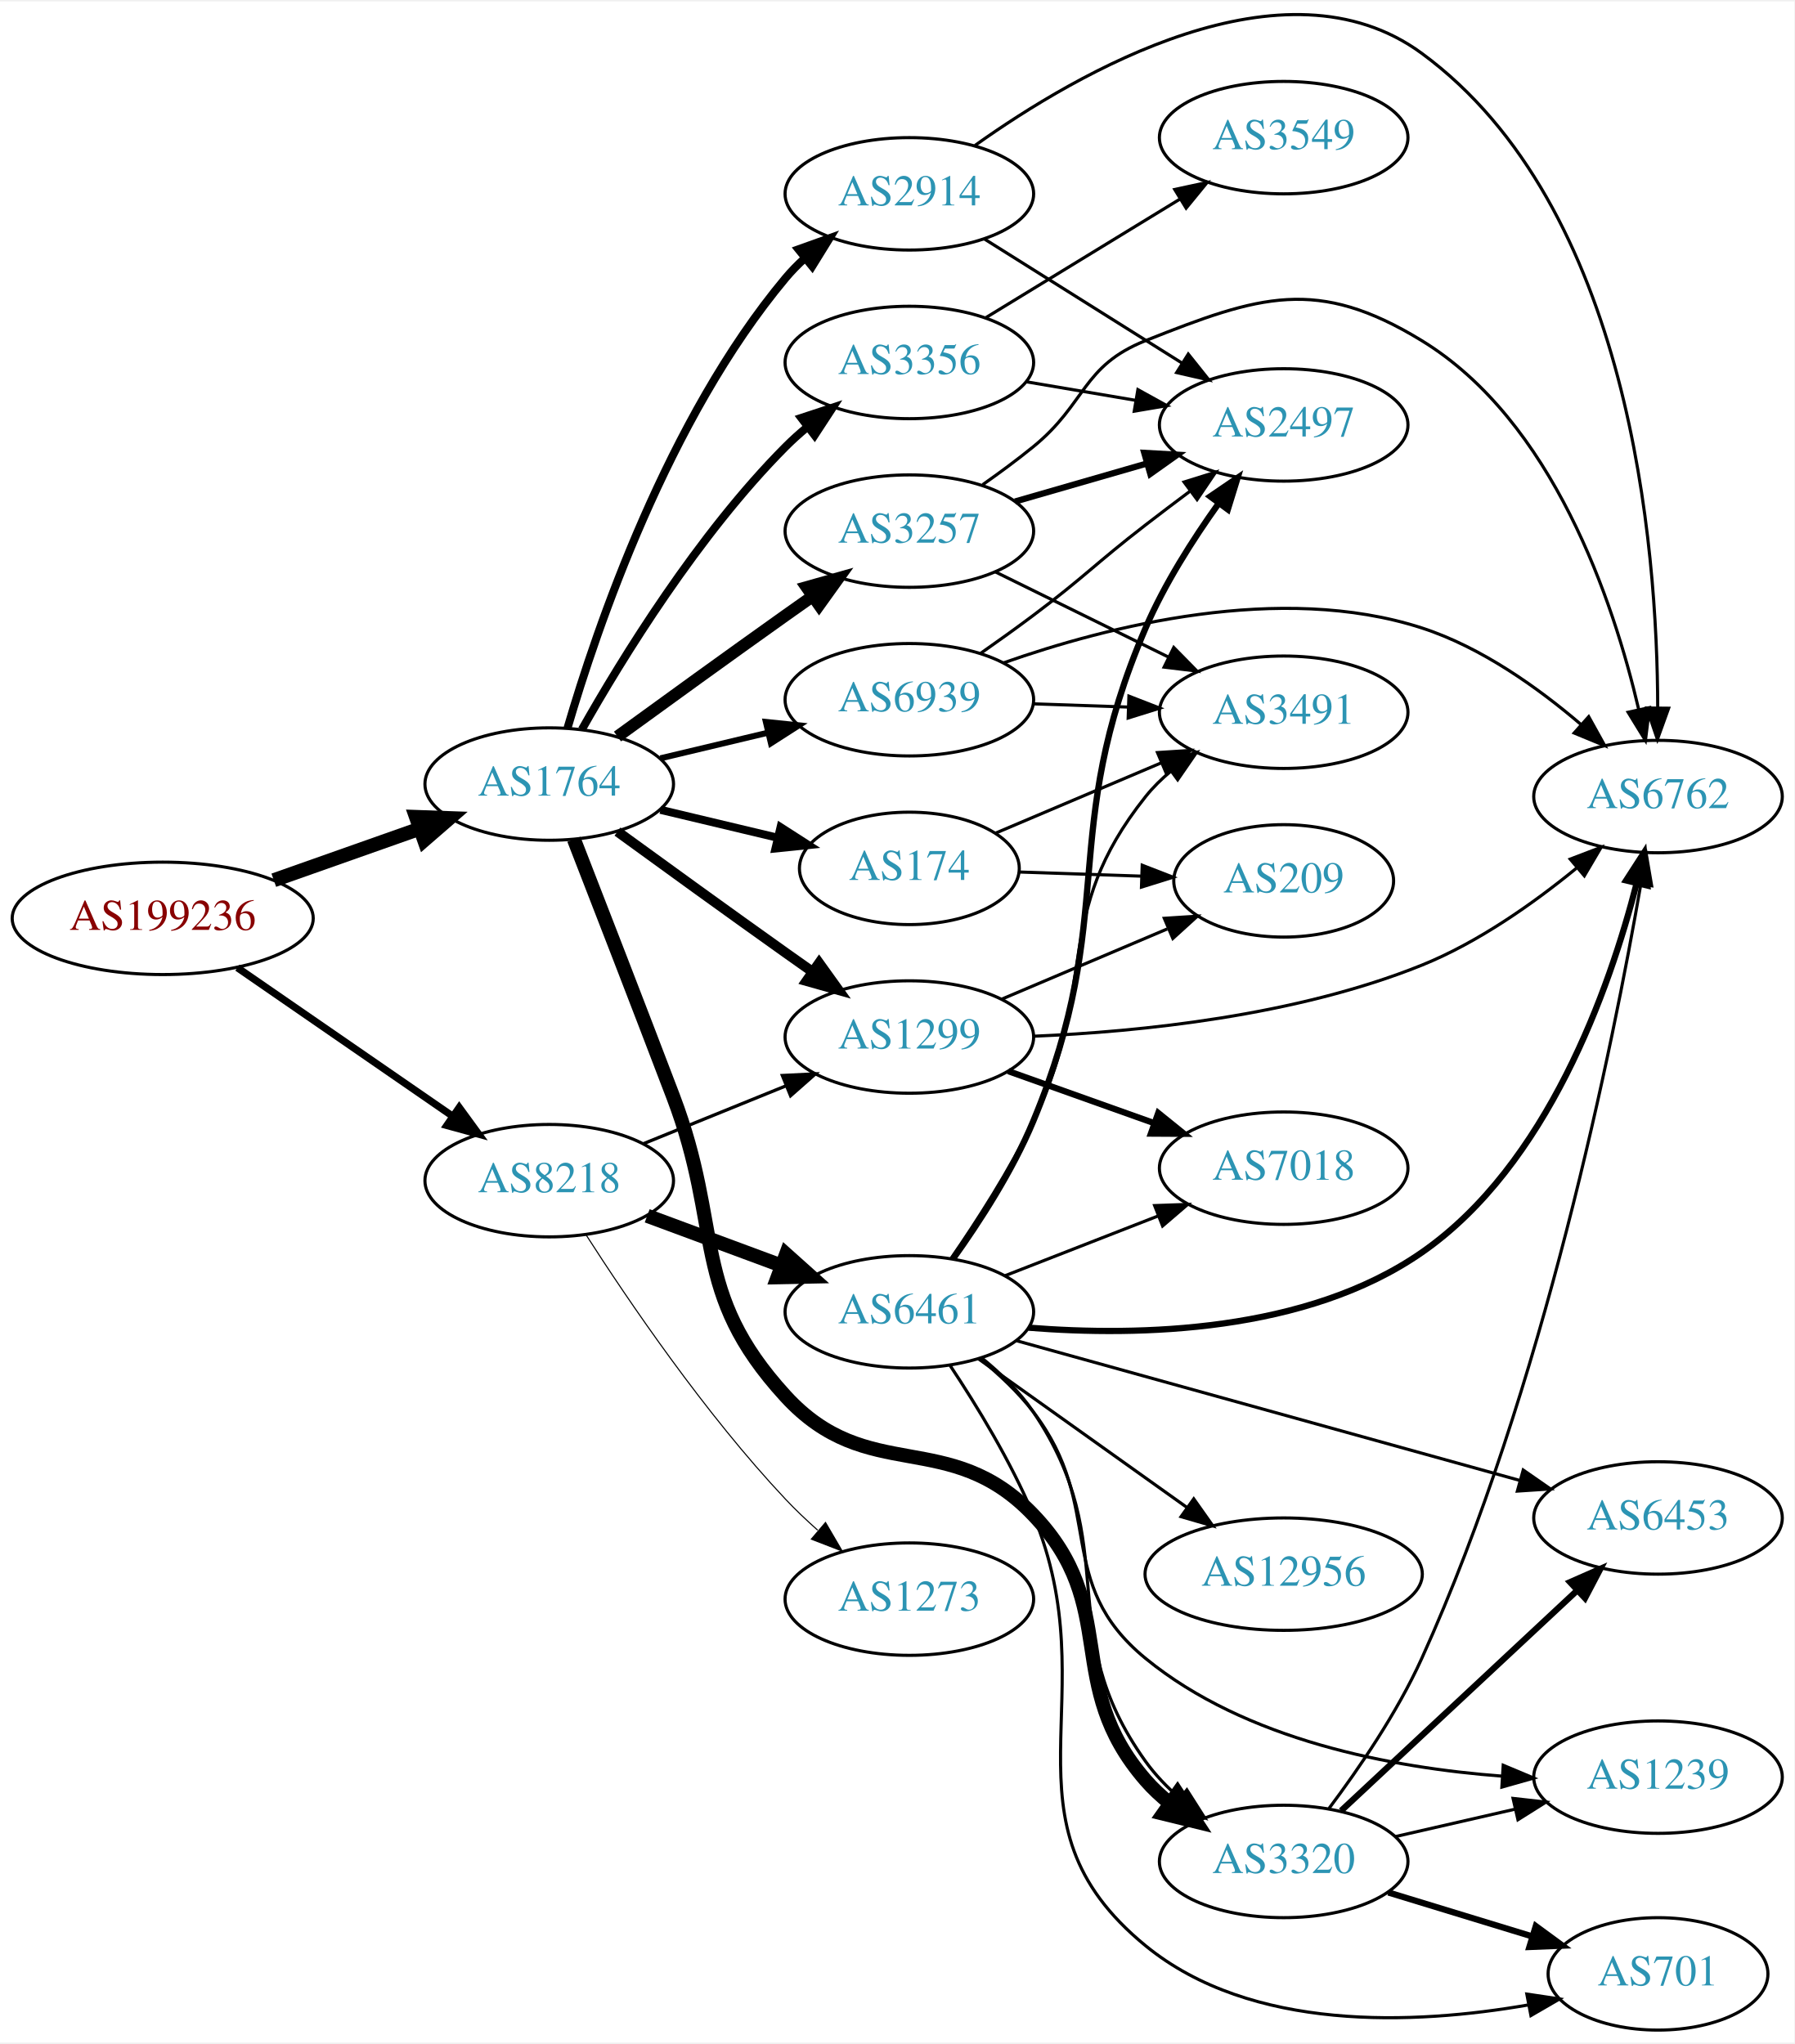
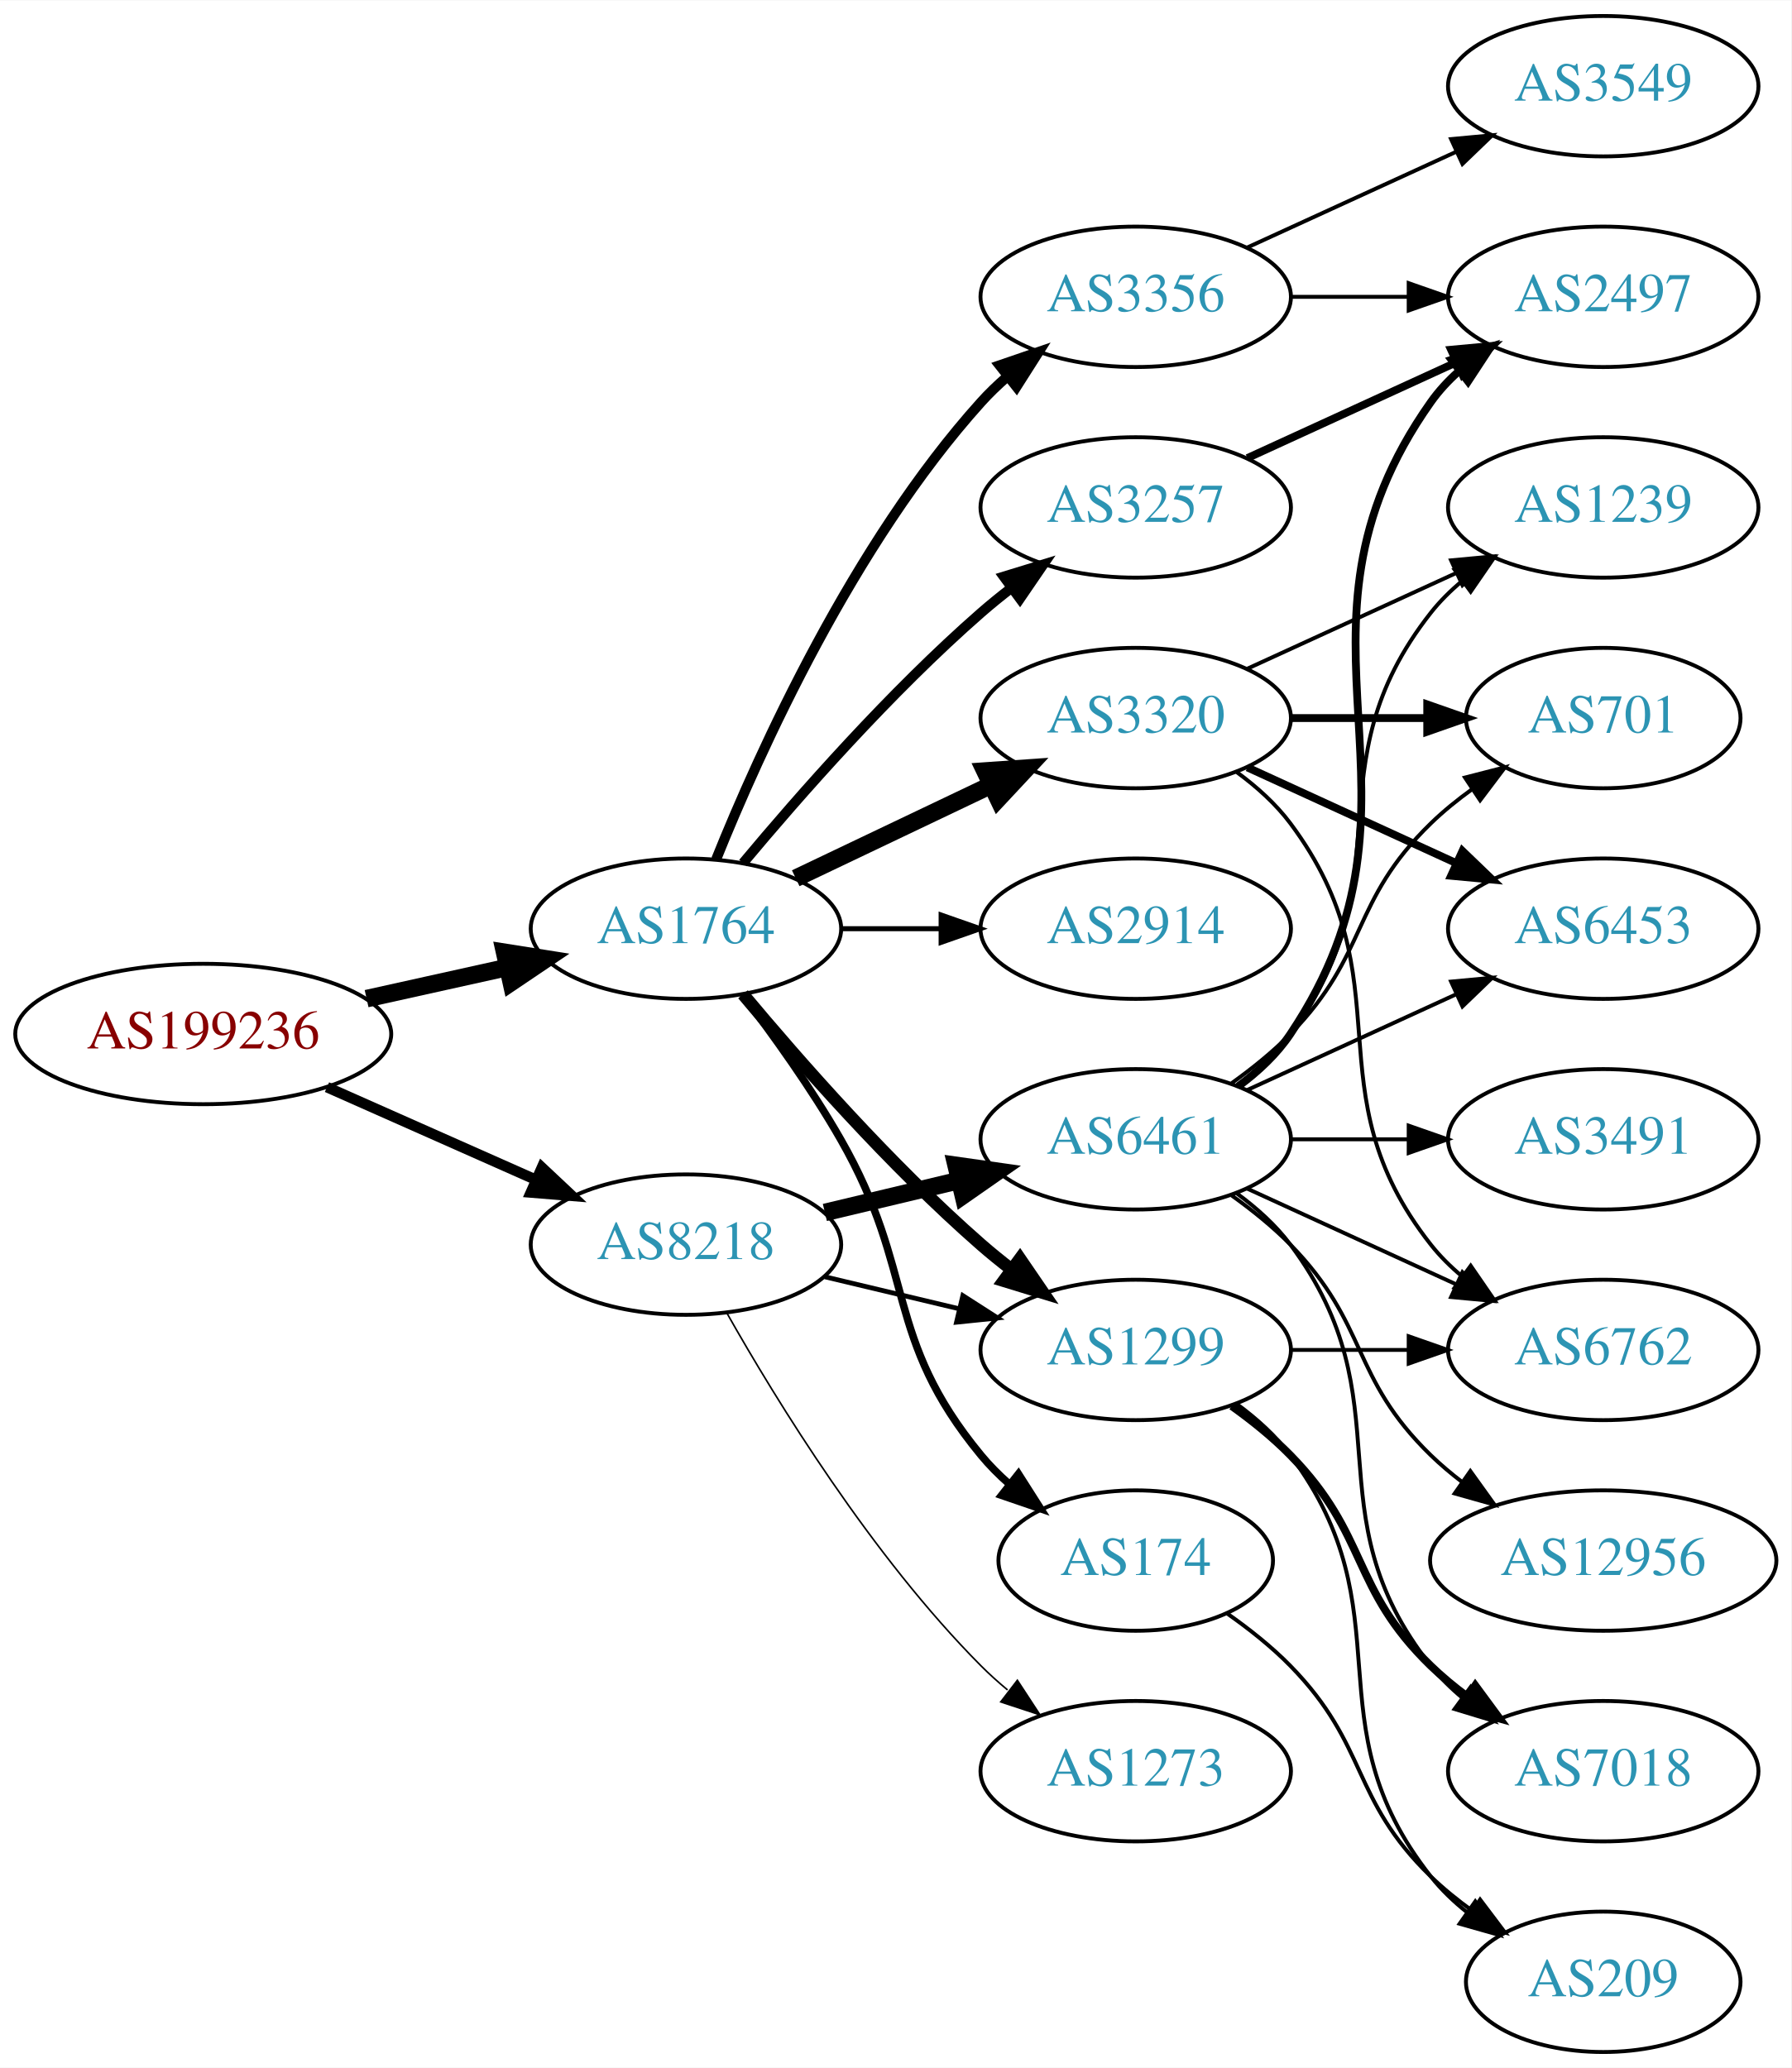
- <svg xmlns="http://www.w3.org/2000/svg" xmlns:xlink="http://www.w3.org/1999/xlink" width="574pt" height="654pt" viewBox="0.00 0.00 574.46 653.61">
-   <g id="graph0" class="graph" transform="scale(1 1) rotate(0) translate(4 649.613)">
-     <polygon fill="white" stroke="none" points="-4,4 -4,-649.613 570.463,-649.613 570.463,4 -4,4" />
+ <svg xmlns="http://www.w3.org/2000/svg" xmlns:xlink="http://www.w3.org/1999/xlink" width="459pt" height="530pt" viewBox="0.00 0.00 459.17 530.00">
+   <g id="graph0" class="graph" transform="scale(1 1) rotate(0) translate(4 526)">
+     <polygon fill="white" stroke="none" points="-4,4 -4,-526 455.17,-526 455.17,4 -4,4" />
    <g id="node1" class="node">
      <g id="a_node1">
        <a xlink:href="/asn/199236" xlink:title="AS199236 ~ Emarsys eMarketing Systems AG [AT]">
-           <ellipse fill="#ffffff" stroke="black" cx="48.096" cy="-356" rx="48.192" ry="18" />
-           <text text-anchor="middle" x="48.096" y="-352.3" font-family="Times,serif" font-size="14.00" fill="#880000">AS199236</text>
+           <ellipse fill="#ffffff" stroke="black" cx="48.096" cy="-261" rx="48.192" ry="18" />
+           <text text-anchor="middle" x="48.096" y="-257.3" font-family="Times,serif" font-size="14.00" fill="#880000">AS199236</text>
        </a>
      </g>
    </g>
    <g id="node2" class="node">
      <g id="a_node2">
        <a xlink:href="/asn/1764" xlink:title="AS1764 ~ NEXTLAYER-AS [AT]">
-           <ellipse fill="#ffffff" stroke="black" cx="171.838" cy="-399" rx="39.794" ry="18" />
-           <text text-anchor="middle" x="171.838" y="-395.3" font-family="Times,serif" font-size="14.00" fill="#2c94b3">AS1764</text>
+           <ellipse fill="#ffffff" stroke="black" cx="171.838" cy="-288" rx="39.794" ry="18" />
+           <text text-anchor="middle" x="171.838" y="-284.3" font-family="Times,serif" font-size="14.00" fill="#2c94b3">AS1764</text>
        </a>
      </g>
    </g>
    <g id="edge1" class="edge">
-       <path fill="none" stroke="black" stroke-width="4.5" d="M83.656,-368.207C98.188,-373.34 115.197,-379.347 130.315,-384.687" />
-       <polygon fill="black" stroke="black" stroke-width="4.5" points="129.19,-388.466 139.93,-388.083 131.813,-381.04 129.19,-388.466" />
+       <path fill="none" stroke="black" stroke-width="4.5" d="M89.973,-270.066C101.513,-272.625 114.132,-275.424 125.896,-278.033" />
+       <polygon fill="black" stroke="black" stroke-width="4.5" points="125.351,-281.945 135.967,-280.266 127.057,-274.257 125.351,-281.945" />
    </g>
    <g id="node3" class="node">
      <g id="a_node3">
        <a xlink:href="/asn/8218" xlink:title="AS8218 ~ legacy Neotelecoms [FR]">
-           <ellipse fill="#ffffff" stroke="black" cx="171.838" cy="-272" rx="39.794" ry="18" />
-           <text text-anchor="middle" x="171.838" y="-268.3" font-family="Times,serif" font-size="14.00" fill="#2c94b3">AS8218</text>
+           <ellipse fill="#ffffff" stroke="black" cx="171.838" cy="-207" rx="39.794" ry="18" />
+           <text text-anchor="middle" x="171.838" y="-203.3" font-family="Times,serif" font-size="14.00" fill="#2c94b3">AS8218</text>
        </a>
      </g>
    </g>
    <g id="edge2" class="edge">
-       <path fill="none" stroke="black" stroke-width="2.318" d="M71.995,-340.2C91.488,-326.75 119.631,-307.332 140.906,-292.653" />
-       <polygon fill="black" stroke="black" stroke-width="2.318" points="143.025,-295.443 149.268,-286.883 139.049,-289.681 143.025,-295.443" />
+       <path fill="none" stroke="black" stroke-width="2.7" d="M79.816,-247.374C96.101,-240.15 116.238,-231.219 133.427,-223.594" />
+       <polygon fill="black" stroke="black" stroke-width="2.7" points="134.909,-226.766 142.631,-219.512 132.07,-220.367 134.909,-226.766" />
    </g>
    <g id="node4" class="node">
      <g id="a_node4">
-         <a xlink:href="/asn/3257" xlink:title="AS3257 ~ GTT [DE]">
-           <ellipse fill="#ffffff" stroke="black" cx="287.131" cy="-480" rx="39.794" ry="18" />
-           <text text-anchor="middle" x="287.131" y="-476.3" font-family="Times,serif" font-size="14.00" fill="#2c94b3">AS3257</text>
+         <a xlink:href="/asn/2914" xlink:title="AS2914 ~ NTT America, Inc. [US]">
+           <ellipse fill="#ffffff" stroke="black" cx="287.131" cy="-288" rx="39.794" ry="18" />
+           <text text-anchor="middle" x="287.131" y="-284.3" font-family="Times,serif" font-size="14.00" fill="#2c94b3">AS2914</text>
        </a>
      </g>
    </g>
    <g id="edge3" class="edge">
-       <path fill="none" stroke="black" stroke-width="3.857" d="M193.686,-414.222C208.62,-425.091 229.234,-440.025 247.484,-453 250.305,-455.005 253.248,-457.085 256.196,-459.159" />
-       <polygon fill="black" stroke="black" stroke-width="3.857" points="254.223,-462.05 264.421,-464.926 258.242,-456.319 254.223,-462.05" />
+       <path fill="none" stroke="black" stroke-width="1.286" d="M211.51,-288C219.713,-288 228.477,-288 237.009,-288" />
+       <polygon fill="black" stroke="black" stroke-width="1.286" points="237.248,-291.5 247.248,-288 237.248,-284.5 237.248,-291.5" />
    </g>
    <g id="node5" class="node">
      <g id="a_node5">
-         <a xlink:href="/asn/3320" xlink:title="AS3320 ~ DTAG [DE]">
-           <ellipse fill="#ffffff" stroke="black" cx="406.973" cy="-54" rx="39.794" ry="18" />
-           <text text-anchor="middle" x="406.973" y="-50.3" font-family="Times,serif" font-size="14.00" fill="#2c94b3">AS3320</text>
+         <a xlink:href="/asn/174" xlink:title="AS174 ~ Cogent Communications [US]">
+           <ellipse fill="#ffffff" stroke="black" cx="287.131" cy="-126" rx="35.194" ry="18" />
+           <text text-anchor="middle" x="287.131" y="-122.3" font-family="Times,serif" font-size="14.00" fill="#2c94b3">AS174</text>
        </a>
      </g>
    </g>
    <g id="edge4" class="edge">
-       <path fill="none" stroke="black" stroke-width="4.5" d="M179.733,-381.318C187.505,-361.35 200.491,-327.875 211.484,-299 227.698,-256.414 216.714,-236.61 247.484,-203 273.874,-174.176 299.791,-193.265 326.777,-165 355.108,-135.327 335.886,-110.984 362.777,-80 365.085,-77.341 367.733,-74.876 370.559,-72.61" />
-       <polygon fill="black" stroke="black" stroke-width="4.5" points="372.958,-75.736 378.855,-66.751 368.415,-69.304 372.958,-75.736" />
+       <path fill="none" stroke="black" stroke-width="1.929" d="M186.299,-271.087C194.192,-260.73 204.042,-247.008 211.484,-234 231.049,-199.806 222.42,-183.394 247.484,-153 249.619,-150.411 252.062,-147.959 254.658,-145.666" />
+       <polygon fill="black" stroke="black" stroke-width="1.929" points="257.067,-148.225 262.758,-139.288 252.736,-142.725 257.067,-148.225" />
    </g>
    <g id="node6" class="node">
      <g id="a_node6">
-         <a xlink:href="/asn/2914" xlink:title="AS2914 ~ NTT America, Inc. [US]">
-           <ellipse fill="#ffffff" stroke="black" cx="287.131" cy="-588" rx="39.794" ry="18" />
-           <text text-anchor="middle" x="287.131" y="-584.3" font-family="Times,serif" font-size="14.00" fill="#2c94b3">AS2914</text>
+         <a xlink:href="/asn/3257" xlink:title="AS3257 ~ GTT [DE]">
+           <ellipse fill="#ffffff" stroke="black" cx="287.131" cy="-396" rx="39.794" ry="18" />
+           <text text-anchor="middle" x="287.131" y="-392.3" font-family="Times,serif" font-size="14.00" fill="#2c94b3">AS3257</text>
        </a>
      </g>
    </g>
    <g id="edge5" class="edge">
-       <path fill="none" stroke="black" stroke-width="2.571" d="M177.712,-417.002C187.026,-448.844 209.843,-515.981 247.484,-561 249.355,-563.237 251.453,-565.374 253.679,-567.396" />
-       <polygon fill="black" stroke="black" stroke-width="2.571" points="251.623,-570.234 261.598,-573.804 256.026,-564.793 251.623,-570.234" />
+       <path fill="none" stroke="black" stroke-width="2.571" d="M186.468,-304.817C200.751,-321.929 224.297,-348.745 247.484,-369 249.95,-371.154 252.589,-373.294 255.286,-375.372" />
+       <polygon fill="black" stroke="black" stroke-width="2.571" points="253.311,-378.264 263.44,-381.37 257.459,-372.625 253.311,-378.264" />
    </g>
    <g id="node7" class="node">
      <g id="a_node7">
-         <a xlink:href="/asn/1299" xlink:title="AS1299 ~ Telia Carrier [EU]">
-           <ellipse fill="#ffffff" stroke="black" cx="287.131" cy="-318" rx="39.794" ry="18" />
-           <text text-anchor="middle" x="287.131" y="-314.3" font-family="Times,serif" font-size="14.00" fill="#2c94b3">AS1299</text>
+         <a xlink:href="/asn/3356" xlink:title="AS3356 ~ Level 3 Parent, LLC [US]">
+           <ellipse fill="#ffffff" stroke="black" cx="287.131" cy="-450" rx="39.794" ry="18" />
+           <text text-anchor="middle" x="287.131" y="-446.3" font-family="Times,serif" font-size="14.00" fill="#2c94b3">AS3356</text>
        </a>
      </g>
    </g>
    <g id="edge6" class="edge">
-       <path fill="none" stroke="black" stroke-width="3.214" d="M193.686,-383.778C208.62,-372.909 229.234,-357.975 247.484,-345 250.305,-342.995 253.248,-340.915 256.196,-338.841" />
-       <polygon fill="black" stroke="black" stroke-width="3.214" points="258.242,-341.681 264.421,-333.074 254.223,-335.95 258.242,-341.681" />
+       <path fill="none" stroke="black" stroke-width="2.571" d="M179.586,-305.787C190.637,-333.243 214.69,-386.578 247.484,-423 249.487,-425.224 251.706,-427.363 254.038,-429.397" />
+       <polygon fill="black" stroke="black" stroke-width="2.571" points="252.236,-432.433 262.257,-435.873 256.569,-426.935 252.236,-432.433" />
    </g>
    <g id="node8" class="node">
      <g id="a_node8">
-         <a xlink:href="/asn/174" xlink:title="AS174 ~ Cogent Communications [US]">
-           <ellipse fill="#ffffff" stroke="black" cx="287.131" cy="-372" rx="35.194" ry="18" />
-           <text text-anchor="middle" x="287.131" y="-368.3" font-family="Times,serif" font-size="14.00" fill="#2c94b3">AS174</text>
+         <a xlink:href="/asn/1299" xlink:title="AS1299 ~ Telia Carrier [EU]">
+           <ellipse fill="#ffffff" stroke="black" cx="287.131" cy="-180" rx="39.794" ry="18" />
+           <text text-anchor="middle" x="287.131" y="-176.3" font-family="Times,serif" font-size="14.00" fill="#2c94b3">AS1299</text>
        </a>
      </g>
    </g>
    <g id="edge7" class="edge">
-       <path fill="none" stroke="black" stroke-width="2.571" d="M207.445,-390.752C219.24,-387.942 232.544,-384.771 244.812,-381.847" />
-       <polygon fill="black" stroke="black" stroke-width="2.571" points="245.901,-385.186 254.817,-379.463 244.278,-378.376 245.901,-385.186" />
+       <path fill="none" stroke="black" stroke-width="3.214" d="M186.468,-271.183C200.751,-254.071 224.297,-227.255 247.484,-207 249.95,-204.846 252.589,-202.706 255.286,-200.628" />
+       <polygon fill="black" stroke="black" stroke-width="3.214" points="257.459,-203.375 263.44,-194.63 253.311,-197.736 257.459,-203.375" />
    </g>
    <g id="node9" class="node">
      <g id="a_node9">
-         <a xlink:href="/asn/3356" xlink:title="AS3356 ~ Level 3 Parent, LLC [US]">
-           <ellipse fill="#ffffff" stroke="black" cx="287.131" cy="-534" rx="39.794" ry="18" />
-           <text text-anchor="middle" x="287.131" y="-530.3" font-family="Times,serif" font-size="14.00" fill="#2c94b3">AS3356</text>
+         <a xlink:href="/asn/3320" xlink:title="AS3320 ~ DTAG [DE]">
+           <ellipse fill="#ffffff" stroke="black" cx="287.131" cy="-342" rx="39.794" ry="18" />
+           <text text-anchor="middle" x="287.131" y="-338.3" font-family="Times,serif" font-size="14.00" fill="#2c94b3">AS3320</text>
        </a>
      </g>
    </g>
    <g id="edge8" class="edge">
-       <path fill="none" stroke="black" stroke-width="2.571" d="M182.298,-416.49C195.08,-439.096 219.512,-478.886 247.484,-507 249.595,-509.121 251.891,-511.188 254.277,-513.171" />
-       <polygon fill="black" stroke="black" stroke-width="2.571" points="252.529,-516.242 262.592,-519.556 256.792,-510.69 252.529,-516.242" />
-     </g>
-     <g id="node10" class="node">
-       <g id="a_node10">
-         <a xlink:href="/asn/6939" xlink:title="AS6939 ~ Hurricane Electric LLC [US]">
-           <ellipse fill="#ffffff" stroke="black" cx="287.131" cy="-426" rx="39.794" ry="18" />
-           <text text-anchor="middle" x="287.131" y="-422.3" font-family="Times,serif" font-size="14.00" fill="#2c94b3">AS6939</text>
-         </a>
-       </g>
-     </g>
-     <g id="edge9" class="edge">
-       <path fill="none" stroke="black" stroke-width="1.929" d="M207.445,-407.248C218.316,-409.838 230.471,-412.735 241.913,-415.462" />
-       <polygon fill="black" stroke="black" stroke-width="1.929" points="241.197,-418.889 251.736,-417.803 242.819,-412.08 241.197,-418.889" />
-     </g>
-     <g id="edge27" class="edge">
-       <path fill="none" stroke="black" stroke-width="1.038" d="M202.014,-283.846C215.889,-289.48 232.667,-296.292 247.576,-302.346" />
-       <polygon fill="black" stroke="black" stroke-width="1.038" points="246.472,-305.675 257.054,-306.194 249.105,-299.189 246.472,-305.675" />
-     </g>
-     <g id="node20" class="node">
-       <g id="a_node20">
+       <path fill="none" stroke="black" stroke-width="4.5" d="M199.974,-300.934C214.968,-308.081 233.789,-317.052 250.013,-324.785" />
+       <polygon fill="black" stroke="black" stroke-width="4.5" points="248.495,-328.423 259.216,-329.171 251.883,-321.314 248.495,-328.423" />
+     </g>
+     <g id="edge20" class="edge">
+       <path fill="none" stroke="black" stroke-width="1.227" d="M207.445,-198.752C218.316,-196.162 230.471,-193.265 241.913,-190.538" />
+       <polygon fill="black" stroke="black" stroke-width="1.227" points="242.819,-193.92 251.736,-188.197 241.197,-187.111 242.819,-193.92" />
+     </g>
+     <g id="node18" class="node">
+       <g id="a_node18">
        <a xlink:href="/asn/6461" xlink:title="AS6461 ~ Zayo Bandwidth [US]">
-           <ellipse fill="#ffffff" stroke="black" cx="287.131" cy="-230" rx="39.794" ry="18" />
-           <text text-anchor="middle" x="287.131" y="-226.3" font-family="Times,serif" font-size="14.00" fill="#2c94b3">AS6461</text>
-         </a>
-       </g>
-     </g>
-     <g id="edge26" class="edge">
-       <path fill="none" stroke="black" stroke-width="4.5" d="M203.198,-260.745C216.406,-255.849 232.062,-250.044 246.195,-244.805" />
-       <polygon fill="black" stroke="black" stroke-width="4.5" points="247.679,-248.454 255.687,-241.286 244.942,-241.07 247.679,-248.454" />
-     </g>
-     <g id="node21" class="node">
-       <g id="a_node21">
+           <ellipse fill="#ffffff" stroke="black" cx="287.131" cy="-234" rx="39.794" ry="18" />
+           <text text-anchor="middle" x="287.131" y="-230.3" font-family="Times,serif" font-size="14.00" fill="#2c94b3">AS6461</text>
+         </a>
+       </g>
+     </g>
+     <g id="edge19" class="edge">
+       <path fill="none" stroke="black" stroke-width="4.5" d="M207.445,-215.248C218.316,-217.838 230.471,-220.735 241.913,-223.462" />
+       <polygon fill="black" stroke="black" stroke-width="4.5" points="241.095,-227.315 251.736,-225.803 242.921,-219.654 241.095,-227.315" />
+     </g>
+     <g id="node19" class="node">
+       <g id="a_node19">
        <a xlink:href="/asn/1273" xlink:title="AS1273 ~ Vodafone Group PLC [EU]">
-           <ellipse fill="#ffffff" stroke="black" cx="287.131" cy="-138" rx="39.794" ry="18" />
-           <text text-anchor="middle" x="287.131" y="-134.3" font-family="Times,serif" font-size="14.00" fill="#2c94b3">AS1273</text>
-         </a>
-       </g>
-     </g>
-     <g id="edge28" class="edge">
-       <path fill="none" stroke="black" stroke-width="0.346" d="M183.552,-254.767C197.093,-233.65 221.756,-197.315 247.484,-170 250.661,-166.627 254.186,-163.275 257.777,-160.08" />
-       <polygon fill="black" stroke="black" stroke-width="0.346" points="260.29,-162.537 265.636,-153.389 255.753,-157.207 260.29,-162.537" />
+           <ellipse fill="#ffffff" stroke="black" cx="287.131" cy="-72" rx="39.794" ry="18" />
+           <text text-anchor="middle" x="287.131" y="-68.3" font-family="Times,serif" font-size="14.00" fill="#2c94b3">AS1273</text>
+         </a>
+       </g>
+     </g>
+     <g id="edge21" class="edge">
+       <path fill="none" stroke="black" stroke-width="0.409" d="M182.298,-189.51C195.08,-166.904 219.512,-127.114 247.484,-99 249.595,-96.879 251.891,-94.812 254.277,-92.829" />
+       <polygon fill="black" stroke="black" stroke-width="0.409" points="256.792,-95.31 262.592,-86.444 252.529,-89.758 256.792,-95.31" />
+     </g>
+     <g id="node15" class="node">
+       <g id="a_node15">
+         <a xlink:href="/asn/209" xlink:title="AS209 ~ CenturyLink Communications, LLC [US]">
+           <ellipse fill="#ffffff" stroke="black" cx="406.973" cy="-18" rx="35.194" ry="18" />
+           <text text-anchor="middle" x="406.973" y="-14.3" font-family="Times,serif" font-size="14.00" fill="#2c94b3">AS209</text>
+         </a>
+       </g>
+     </g>
+     <g id="edge30" class="edge">
+       <path fill="none" stroke="black" d="M310.514,-112.468C316.156,-108.51 321.969,-103.914 326.777,-99 346.95,-78.383 342.084,-65.094 362.777,-45 366.005,-41.866 369.656,-38.911 373.434,-36.188" />
+       <polygon fill="black" stroke="black" points="375.413,-39.075 381.794,-30.617 371.532,-33.25 375.413,-39.075" />
+     </g>
+     <g id="node16" class="node">
+       <g id="a_node16">
+         <a xlink:href="/asn/2497" xlink:title="AS2497 ~ Internet Initiative Japan Inc. [JP]">
+           <ellipse fill="#ffffff" stroke="black" cx="406.973" cy="-450" rx="39.794" ry="18" />
+           <text text-anchor="middle" x="406.973" y="-446.3" font-family="Times,serif" font-size="14.00" fill="#2c94b3">AS2497</text>
+         </a>
+       </g>
+     </g>
+     <g id="edge16" class="edge">
+       <path fill="none" stroke="black" stroke-width="2" d="M315.76,-408.661C331.717,-415.973 351.987,-425.261 369.27,-433.181" />
+       <polygon fill="black" stroke="black" stroke-width="2" points="367.969,-436.435 378.518,-437.419 370.885,-430.071 367.969,-436.435" />
+     </g>
+     <g id="edge17" class="edge">
+       <path fill="none" stroke="black" d="M327.044,-450C336.597,-450 346.947,-450 356.909,-450" />
+       <polygon fill="black" stroke="black" points="357.102,-453.5 367.102,-450 357.102,-446.5 357.102,-453.5" />
+     </g>
+     <g id="node17" class="node">
+       <g id="a_node17">
+         <a xlink:href="/asn/3549" xlink:title="AS3549 ~ Level 3 Parent, LLC [US]">
+           <ellipse fill="#ffffff" stroke="black" cx="406.973" cy="-504" rx="39.794" ry="18" />
+           <text text-anchor="middle" x="406.973" y="-500.3" font-family="Times,serif" font-size="14.00" fill="#2c94b3">AS3549</text>
+         </a>
+       </g>
+     </g>
+     <g id="edge18" class="edge">
+       <path fill="none" stroke="black" d="M315.76,-462.661C331.717,-469.973 351.987,-479.261 369.27,-487.181" />
+       <polygon fill="black" stroke="black" points="367.969,-490.435 378.518,-491.419 370.885,-484.071 367.969,-490.435" />
    </g>
    <g id="node12" class="node">
      <g id="a_node12">
        <a xlink:href="/asn/6762" xlink:title="AS6762 ~ TELECOM ITALIA SPARKLE S.p.A. [IT]">
-           <ellipse fill="#ffffff" stroke="black" cx="526.816" cy="-395" rx="39.794" ry="18" />
-           <text text-anchor="middle" x="526.816" y="-391.3" font-family="Times,serif" font-size="14.00" fill="#2c94b3">AS6762</text>
+           <ellipse fill="#ffffff" stroke="black" cx="406.973" cy="-180" rx="39.794" ry="18" />
+           <text text-anchor="middle" x="406.973" y="-176.3" font-family="Times,serif" font-size="14.00" fill="#2c94b3">AS6762</text>
+         </a>
+       </g>
+     </g>
+     <g id="edge13" class="edge">
+       <path fill="none" stroke="black" d="M327.044,-180C336.597,-180 346.947,-180 356.909,-180" />
+       <polygon fill="black" stroke="black" points="357.102,-183.5 367.102,-180 357.102,-176.5 357.102,-183.5" />
+     </g>
+     <g id="node14" class="node">
+       <g id="a_node14">
+         <a xlink:href="/asn/7018" xlink:title="AS7018 ~ AT&amp;T Services, Inc. [US]">
+           <ellipse fill="#ffffff" stroke="black" cx="406.973" cy="-72" rx="39.794" ry="18" />
+           <text text-anchor="middle" x="406.973" y="-68.3" font-family="Times,serif" font-size="14.00" fill="#2c94b3">AS7018</text>
        </a>
      </g>
    </g>
    <g id="edge14" class="edge">
-       <path fill="none" stroke="black" d="M310.614,-494.876C316.022,-498.679 321.7,-502.866 326.777,-507 343.844,-520.895 342.327,-532.869 362.777,-541 399.283,-555.514 417.659,-561.503 451.17,-541 493.202,-515.282 512.521,-457.595 520.625,-422.928" />
-       <polygon fill="black" stroke="black" points="524.086,-423.485 522.793,-412.969 517.246,-421.996 524.086,-423.485" />
-     </g>
-     <g id="node15" class="node">
-       <g id="a_node15">
-         <a xlink:href="/asn/2497" xlink:title="AS2497 ~ Internet Initiative Japan Inc. [JP]">
-           <ellipse fill="#ffffff" stroke="black" cx="406.973" cy="-514" rx="39.794" ry="18" />
-           <text text-anchor="middle" x="406.973" y="-510.3" font-family="Times,serif" font-size="14.00" fill="#2c94b3">AS2497</text>
-         </a>
-       </g>
+       <path fill="none" stroke="black" stroke-width="2" d="M311.725,-165.611C316.981,-161.852 322.313,-157.563 326.777,-153 346.95,-132.383 342.084,-119.094 362.777,-99 365.623,-96.237 368.796,-93.614 372.096,-91.166" />
+       <polygon fill="black" stroke="black" stroke-width="2" points="374.162,-93.993 380.444,-85.462 370.213,-88.214 374.162,-93.993" />
    </g>
    <g id="edge15" class="edge">
-       <path fill="none" stroke="black" stroke-width="2" d="M320.957,-489.471C333.999,-493.234 349.18,-497.614 363.074,-501.623" />
-       <polygon fill="black" stroke="black" stroke-width="2" points="362.337,-505.053 372.915,-504.462 364.277,-498.327 362.337,-505.053" />
-     </g>
-     <g id="node16" class="node">
-       <g id="a_node16">
-         <a xlink:href="/asn/3491" xlink:title="AS3491 ~ PCCW Global, Inc. [US]">
-           <ellipse fill="#ffffff" stroke="black" cx="406.973" cy="-422" rx="39.794" ry="18" />
-           <text text-anchor="middle" x="406.973" y="-418.3" font-family="Times,serif" font-size="14.00" fill="#2c94b3">AS3491</text>
-         </a>
-       </g>
-     </g>
-     <g id="edge16" class="edge">
-       <path fill="none" stroke="black" d="M314.577,-466.984C330.988,-458.906 352.288,-448.423 370.196,-439.609" />
-       <polygon fill="black" stroke="black" points="371.781,-442.73 379.208,-435.174 368.69,-436.449 371.781,-442.73" />
+       <path fill="none" stroke="black" d="M313.062,-166.118C318.138,-162.389 323.056,-157.984 326.777,-153 357.049,-112.458 331.479,-84.754 362.777,-45 365.424,-41.639 368.613,-38.584 372.044,-35.839" />
+       <polygon fill="black" stroke="black" points="374.182,-38.614 380.351,-30 370.157,-32.887 374.182,-38.614" />
+     </g>
+     <g id="node10" class="node">
+       <g id="a_node10">
+         <a xlink:href="/asn/1239" xlink:title="AS1239 ~ Sprint [US]">
+           <ellipse fill="#ffffff" stroke="black" cx="406.973" cy="-396" rx="39.794" ry="18" />
+           <text text-anchor="middle" x="406.973" y="-392.3" font-family="Times,serif" font-size="14.00" fill="#2c94b3">AS1239</text>
+         </a>
+       </g>
+     </g>
+     <g id="edge9" class="edge">
+       <path fill="none" stroke="black" d="M315.76,-354.661C331.717,-361.973 351.987,-371.261 369.27,-379.181" />
+       <polygon fill="black" stroke="black" points="367.969,-382.435 378.518,-383.419 370.885,-376.071 367.969,-382.435" />
    </g>
    <g id="node11" class="node">
      <g id="a_node11">
-         <a xlink:href="/asn/6453" xlink:title="AS6453 ~ TATA COMMUNICATIONS (AMERICA) INC [US]">
-           <ellipse fill="#ffffff" stroke="black" cx="526.816" cy="-164" rx="39.794" ry="18" />
-           <text text-anchor="middle" x="526.816" y="-160.3" font-family="Times,serif" font-size="14.00" fill="#2c94b3">AS6453</text>
+         <a xlink:href="/asn/701" xlink:title="AS701 ~ UUNET [US]">
+           <ellipse fill="#ffffff" stroke="black" cx="406.973" cy="-342" rx="35.194" ry="18" />
+           <text text-anchor="middle" x="406.973" y="-338.3" font-family="Times,serif" font-size="14.00" fill="#2c94b3">AS701</text>
        </a>
      </g>
    </g>
    <g id="edge10" class="edge">
-       <path fill="none" stroke="black" stroke-width="2" d="M425.362,-70.231C445.292,-88.835 478.121,-119.479 500.797,-140.646" />
-       <polygon fill="black" stroke="black" stroke-width="2" points="498.658,-143.437 508.357,-147.703 503.435,-138.32 498.658,-143.437" />
+       <path fill="none" stroke="black" stroke-width="2" d="M327.044,-342C338.13,-342 350.29,-342 361.672,-342" />
+       <polygon fill="black" stroke="black" stroke-width="2" points="361.854,-345.5 371.854,-342 361.854,-338.5 361.854,-345.5" />
    </g>
    <g id="edge11" class="edge">
-       <path fill="none" stroke="black" d="M421.52,-71.031C430.983,-83.647 443.286,-101.598 451.17,-119 490.179,-205.114 512.46,-315.856 521.313,-366.92" />
-       <polygon fill="black" stroke="black" points="517.879,-367.605 523,-376.88 524.781,-366.437 517.879,-367.605" />
+       <path fill="none" stroke="black" d="M313.062,-328.118C318.138,-324.389 323.056,-319.984 326.777,-315 357.049,-274.458 331.479,-246.754 362.777,-207 365.102,-204.047 367.846,-201.33 370.805,-198.853" />
+       <polygon fill="black" stroke="black" points="372.998,-201.585 379.002,-192.855 368.865,-195.936 372.998,-201.585" />
    </g>
    <g id="node13" class="node">
      <g id="a_node13">
-         <a xlink:href="/asn/1239" xlink:title="AS1239 ~ Sprint [US]">
-           <ellipse fill="#ffffff" stroke="black" cx="526.816" cy="-81" rx="39.794" ry="18" />
-           <text text-anchor="middle" x="526.816" y="-77.3" font-family="Times,serif" font-size="14.00" fill="#2c94b3">AS1239</text>
+         <a xlink:href="/asn/6453" xlink:title="AS6453 ~ TATA COMMUNICATIONS (AMERICA) INC [US]">
+           <ellipse fill="#ffffff" stroke="black" cx="406.973" cy="-288" rx="39.794" ry="18" />
+           <text text-anchor="middle" x="406.973" y="-284.3" font-family="Times,serif" font-size="14.00" fill="#2c94b3">AS6453</text>
        </a>
      </g>
    </g>
    <g id="edge12" class="edge">
-       <path fill="none" stroke="black" d="M442.693,-61.955C454.693,-64.704 468.314,-67.825 481.006,-70.733" />
-       <polygon fill="black" stroke="black" points="480.409,-74.187 490.938,-73.009 481.972,-67.364 480.409,-74.187" />
-     </g>
-     <g id="node14" class="node">
-       <g id="a_node14">
-         <a xlink:href="/asn/701" xlink:title="AS701 ~ UUNET [US]">
-           <ellipse fill="#ffffff" stroke="black" cx="526.816" cy="-18" rx="35.194" ry="18" />
-           <text text-anchor="middle" x="526.816" y="-14.3" font-family="Times,serif" font-size="14.00" fill="#2c94b3">AS701</text>
-         </a>
-       </g>
-     </g>
-     <g id="edge13" class="edge">
-       <path fill="none" stroke="black" stroke-width="2" d="M440.486,-44.068C454.657,-39.739 471.396,-34.625 486.279,-30.078" />
-       <polygon fill="black" stroke="black" stroke-width="2" points="487.69,-33.307 496.231,-27.038 485.645,-26.612 487.69,-33.307" />
+       <path fill="none" stroke="black" stroke-width="2" d="M315.76,-329.339C331.717,-322.027 351.987,-312.739 369.27,-304.819" />
+       <polygon fill="black" stroke="black" stroke-width="2" points="370.885,-307.929 378.518,-300.581 367.969,-301.565 370.885,-307.929" />
    </g>
    <g id="edge25" class="edge">
-       <path fill="none" stroke="black" d="M308.161,-603.505C341.029,-626.924 407.149,-665.328 451.17,-633 517.969,-583.943 526.61,-475.215 526.717,-423.456" />
-       <polygon fill="black" stroke="black" points="530.216,-423.286 526.628,-413.317 523.216,-423.348 530.216,-423.286" />
+       <path fill="none" stroke="black" d="M313.062,-247.882C318.138,-251.611 323.056,-256.016 326.777,-261 357.049,-301.542 331.479,-329.246 362.777,-369 365.102,-371.953 367.846,-374.67 370.805,-377.147" />
+       <polygon fill="black" stroke="black" points="368.865,-380.064 379.002,-383.145 372.998,-374.415 368.865,-380.064" />
+     </g>
+     <g id="edge27" class="edge">
+       <path fill="none" stroke="black" d="M311.725,-248.389C316.981,-252.148 322.313,-256.437 326.777,-261 346.95,-281.617 342.084,-294.906 362.777,-315 366.005,-318.134 369.656,-321.089 373.434,-323.812" />
+       <polygon fill="black" stroke="black" points="371.532,-326.75 381.794,-329.383 375.413,-320.925 371.532,-326.75" />
+     </g>
+     <g id="edge22" class="edge">
+       <path fill="none" stroke="black" d="M315.76,-221.339C331.717,-214.027 351.987,-204.739 369.27,-196.819" />
+       <polygon fill="black" stroke="black" points="370.885,-199.929 378.518,-192.581 367.969,-193.565 370.885,-199.929" />
+     </g>
+     <g id="edge26" class="edge">
+       <path fill="none" stroke="black" d="M315.76,-246.661C331.717,-253.973 351.987,-263.261 369.27,-271.181" />
+       <polygon fill="black" stroke="black" points="367.969,-274.435 378.518,-275.419 370.885,-268.071 367.969,-274.435" />
+     </g>
+     <g id="edge28" class="edge">
+       <path fill="none" stroke="black" d="M313.062,-220.118C318.138,-216.389 323.056,-211.984 326.777,-207 357.049,-166.458 331.479,-138.754 362.777,-99 365.102,-96.047 367.846,-93.33 370.805,-90.853" />
+       <polygon fill="black" stroke="black" points="372.998,-93.585 379.002,-84.855 368.865,-87.936 372.998,-93.585" />
    </g>
    <g id="edge24" class="edge">
-       <path fill="none" stroke="black" d="M311.132,-573.556C329.138,-562.249 354.382,-546.397 374.299,-533.89" />
-       <polygon fill="black" stroke="black" points="376.423,-536.689 383.031,-528.407 372.7,-530.761 376.423,-536.689" />
-     </g>
-     <g id="edge20" class="edge">
-       <path fill="none" stroke="black" d="M327.039,-318.26C360.949,-319.692 410.871,-324.754 451.17,-341 469.229,-348.28 486.992,-360.847 500.657,-372.027" />
-       <polygon fill="black" stroke="black" points="498.707,-374.962 508.602,-378.749 503.229,-369.618 498.707,-374.962" />
-     </g>
-     <g id="node18" class="node">
-       <g id="a_node18">
-         <a xlink:href="/asn/7018" xlink:title="AS7018 ~ AT&amp;T Services, Inc. [US]">
-           <ellipse fill="#ffffff" stroke="black" cx="406.973" cy="-276" rx="39.794" ry="18" />
-           <text text-anchor="middle" x="406.973" y="-272.3" font-family="Times,serif" font-size="14.00" fill="#2c94b3">AS7018</text>
-         </a>
-       </g>
-     </g>
-     <g id="edge19" class="edge">
-       <path fill="none" stroke="black" stroke-width="2" d="M318.785,-307.075C332.994,-302.01 350.078,-295.922 365.343,-290.481" />
-       <polygon fill="black" stroke="black" stroke-width="2" points="366.819,-293.671 375.063,-287.017 364.469,-287.077 366.819,-293.671" />
-     </g>
-     <g id="node19" class="node">
-       <g id="a_node19">
-         <a xlink:href="/asn/209" xlink:title="AS209 ~ CenturyLink Communications, LLC [US]">
-           <ellipse fill="#ffffff" stroke="black" cx="406.973" cy="-368" rx="35.194" ry="18" />
-           <text text-anchor="middle" x="406.973" y="-364.3" font-family="Times,serif" font-size="14.00" fill="#2c94b3">AS209</text>
-         </a>
-       </g>
-     </g>
-     <g id="edge21" class="edge">
-       <path fill="none" stroke="black" d="M316.657,-330.104C332.601,-336.868 352.633,-345.368 369.684,-352.603" />
-       <polygon fill="black" stroke="black" points="368.752,-356.009 379.325,-356.693 371.487,-349.565 368.752,-356.009" />
-     </g>
-     <g id="edge22" class="edge">
-       <path fill="none" stroke="black" d="M314.577,-383.221C330.265,-389.877 350.42,-398.429 367.81,-405.807" />
-       <polygon fill="black" stroke="black" points="366.567,-409.082 377.14,-409.766 369.301,-402.638 366.567,-409.082" />
+       <path fill="none" stroke="black" stroke-width="2" d="M313.45,-247.607C318.506,-251.351 323.318,-255.831 326.777,-261 367.802,-322.294 320.198,-362.775 362.777,-423 364.769,-425.816 367.156,-428.401 369.772,-430.76" />
+       <polygon fill="black" stroke="black" stroke-width="2" points="368.071,-433.865 378.14,-437.162 372.324,-428.306 368.071,-433.865" />
+     </g>
+     <g id="node20" class="node">
+       <g id="a_node20">
+         <a xlink:href="/asn/3491" xlink:title="AS3491 ~ PCCW Global, Inc. [US]">
+           <ellipse fill="#ffffff" stroke="black" cx="406.973" cy="-234" rx="39.794" ry="18" />
+           <text text-anchor="middle" x="406.973" y="-230.3" font-family="Times,serif" font-size="14.00" fill="#2c94b3">AS3491</text>
+         </a>
+       </g>
    </g>
    <g id="edge23" class="edge">
-       <path fill="none" stroke="black" d="M322.216,-370.843C334.445,-370.428 348.421,-369.954 361.407,-369.513" />
-       <polygon fill="black" stroke="black" points="361.681,-373.006 371.557,-369.168 361.444,-366.01 361.681,-373.006" />
-     </g>
-     <g id="edge18" class="edge">
-       <path fill="none" stroke="black" d="M324.449,-527.836C335.538,-525.954 347.885,-523.859 359.548,-521.879" />
-       <polygon fill="black" stroke="black" points="360.299,-525.302 369.572,-520.178 359.128,-518.401 360.299,-525.302" />
-     </g>
-     <g id="node17" class="node">
-       <g id="a_node17">
-         <a xlink:href="/asn/3549" xlink:title="AS3549 ~ Level 3 Parent, LLC [US]">
-           <ellipse fill="#ffffff" stroke="black" cx="406.973" cy="-606" rx="39.794" ry="18" />
-           <text text-anchor="middle" x="406.973" y="-602.3" font-family="Times,serif" font-size="14.00" fill="#2c94b3">AS3549</text>
-         </a>
-       </g>
-     </g>
-     <g id="edge17" class="edge">
-       <path fill="none" stroke="black" d="M311.695,-548.397C329.518,-559.287 354.191,-574.362 373.826,-586.358" />
-       <polygon fill="black" stroke="black" points="372.092,-589.401 382.45,-591.628 375.742,-583.427 372.092,-589.401" />
-     </g>
-     <g id="edge38" class="edge">
-       <path fill="none" stroke="black" d="M317.377,-437.844C350.542,-449.522 405.889,-463.661 451.17,-449 470.25,-442.822 488.548,-429.741 502.252,-418.001" />
-       <polygon fill="black" stroke="black" points="504.626,-420.574 509.761,-411.306 499.967,-415.349 504.626,-420.574" />
-     </g>
-     <g id="edge39" class="edge">
-       <path fill="none" stroke="black" d="M309.983,-440.88C315.516,-444.752 321.41,-448.971 326.777,-453 343.208,-465.335 346.52,-469.438 362.777,-482 367.301,-485.495 372.132,-489.15 376.866,-492.687" />
-       <polygon fill="black" stroke="black" points="375.077,-495.718 385.192,-498.869 379.249,-490.097 375.077,-495.718" />
-     </g>
-     <g id="edge40" class="edge">
-       <path fill="none" stroke="black" d="M326.717,-424.69C336.484,-424.359 347.1,-423.998 357.294,-423.652" />
-       <polygon fill="black" stroke="black" points="357.425,-427.15 367.301,-423.313 357.188,-420.154 357.425,-427.15" />
-     </g>
-     <g id="edge31" class="edge">
-       <path fill="none" stroke="black" d="M310.262,-215.274C316.301,-210.375 322.382,-204.492 326.777,-198 356.089,-154.702 332.308,-128.491 362.777,-86 365.826,-81.748 369.612,-77.824 373.664,-74.287" />
-       <polygon fill="black" stroke="black" points="375.978,-76.92 381.664,-67.981 371.644,-71.423 375.978,-76.92" />
-     </g>
-     <g id="edge30" class="edge">
-       <path fill="none" stroke="black" d="M321.43,-220.753C363.566,-209.053 436.223,-188.878 482.598,-176.001" />
-       <polygon fill="black" stroke="black" points="483.66,-179.338 492.359,-173.29 481.787,-172.594 483.66,-179.338" />
-     </g>
-     <g id="edge32" class="edge">
-       <path fill="none" stroke="black" stroke-width="2" d="M325.258,-224.929C360.752,-222.097 414.19,-223.314 451.17,-249 491.429,-276.964 511.301,-333.361 519.998,-367.291" />
-       <polygon fill="black" stroke="black" stroke-width="2" points="516.602,-368.142 522.348,-377.044 523.408,-366.502 516.602,-368.142" />
-     </g>
-     <g id="edge36" class="edge">
-       <path fill="none" stroke="black" d="M309.795,-214.937C315.82,-210.028 322.012,-204.225 326.777,-198 350.232,-167.363 332.923,-143.444 362.777,-119 394.808,-92.773 441.669,-83.967 476.941,-81.316" />
-       <polygon fill="black" stroke="black" points="477.254,-84.803 487.022,-80.7 476.827,-77.817 477.254,-84.803" />
-     </g>
-     <g id="edge34" class="edge">
-       <path fill="none" stroke="black" d="M300.2,-212.774C308.641,-200.064 319.64,-182.08 326.777,-165 351.215,-106.514 313.705,-67.121 362.777,-27 396.635,0.682 448.894,-1.731 485.081,-8.02" />
-       <polygon fill="black" stroke="black" points="484.815,-11.533 495.294,-9.971 486.128,-4.657 484.815,-11.533" />
-     </g>
-     <g id="edge37" class="edge">
-       <path fill="none" stroke="black" stroke-width="2" d="M301.142,-247.009C309.574,-258.788 320.178,-275.143 326.777,-291 354.45,-357.493 334.381,-382.812 362.777,-449 368.78,-462.991 377.834,-477.222 386.106,-488.787" />
-       <polygon fill="black" stroke="black" stroke-width="2" points="383.46,-491.096 392.215,-497.063 389.092,-486.939 383.46,-491.096" />
-     </g>
-     <g id="edge35" class="edge">
-       <path fill="none" stroke="black" d="M300.408,-246.999C308.624,-258.906 319.268,-275.414 326.777,-291 348.008,-335.065 332.3,-356.743 362.777,-395 365.119,-397.94 367.874,-400.648 370.84,-403.119" />
-       <polygon fill="black" stroke="black" points="368.906,-406.041 379.047,-409.109 373.033,-400.386 368.906,-406.041" />
-     </g>
-     <g id="edge33" class="edge">
-       <path fill="none" stroke="black" d="M317.868,-241.608C332.661,-247.382 350.739,-254.439 366.66,-260.654" />
-       <polygon fill="black" stroke="black" points="365.658,-264.02 376.246,-264.396 368.204,-257.499 365.658,-264.02" />
-     </g>
-     <g id="node22" class="node">
-       <g id="a_node22">
+       <path fill="none" stroke="black" d="M327.044,-234C336.597,-234 346.947,-234 356.909,-234" />
+       <polygon fill="black" stroke="black" points="357.102,-237.5 367.102,-234 357.102,-230.5 357.102,-237.5" />
+     </g>
+     <g id="node21" class="node">
+       <g id="a_node21">
        <a xlink:href="/asn/12956" xlink:title="AS12956 ~ TELXIUS [ES]">
-           <ellipse fill="#ffffff" stroke="black" cx="406.973" cy="-146" rx="44.393" ry="18" />
-           <text text-anchor="middle" x="406.973" y="-142.3" font-family="Times,serif" font-size="14.00" fill="#2c94b3">AS12956</text>
+           <ellipse fill="#ffffff" stroke="black" cx="406.973" cy="-126" rx="44.393" ry="18" />
+           <text text-anchor="middle" x="406.973" y="-122.3" font-family="Times,serif" font-size="14.00" fill="#2c94b3">AS12956</text>
        </a>
      </g>
    </g>
    <g id="edge29" class="edge">
-       <path fill="none" stroke="black" d="M309.199,-214.982C327.818,-201.71 355.183,-182.204 376.068,-167.317" />
-       <polygon fill="black" stroke="black" points="378.179,-170.11 384.291,-161.456 374.116,-164.41 378.179,-170.11" />
+       <path fill="none" stroke="black" d="M311.725,-219.611C316.981,-215.852 322.313,-211.563 326.777,-207 346.95,-186.383 342.084,-173.094 362.777,-153 365.264,-150.586 368.001,-148.278 370.854,-146.1" />
+       <polygon fill="black" stroke="black" points="372.909,-148.934 379.09,-140.329 368.892,-143.202 372.909,-148.934" />
    </g>
  </g>
</svg>
